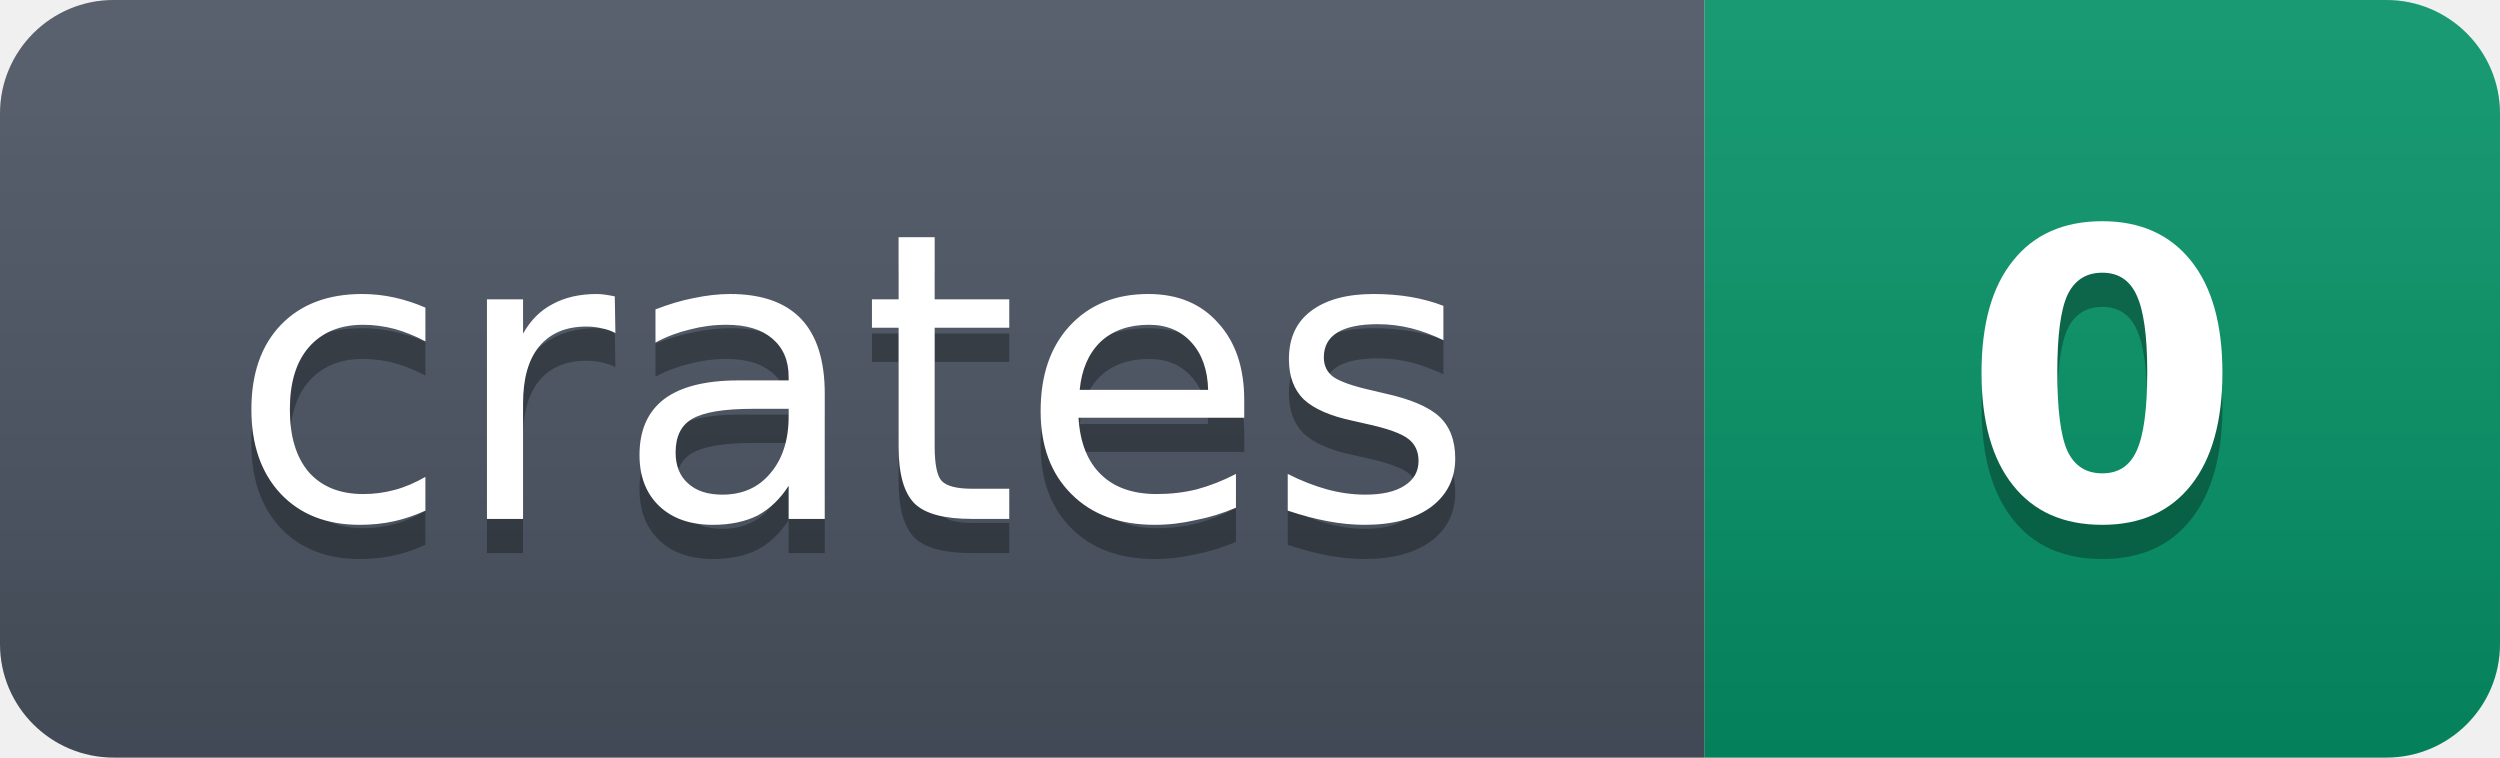
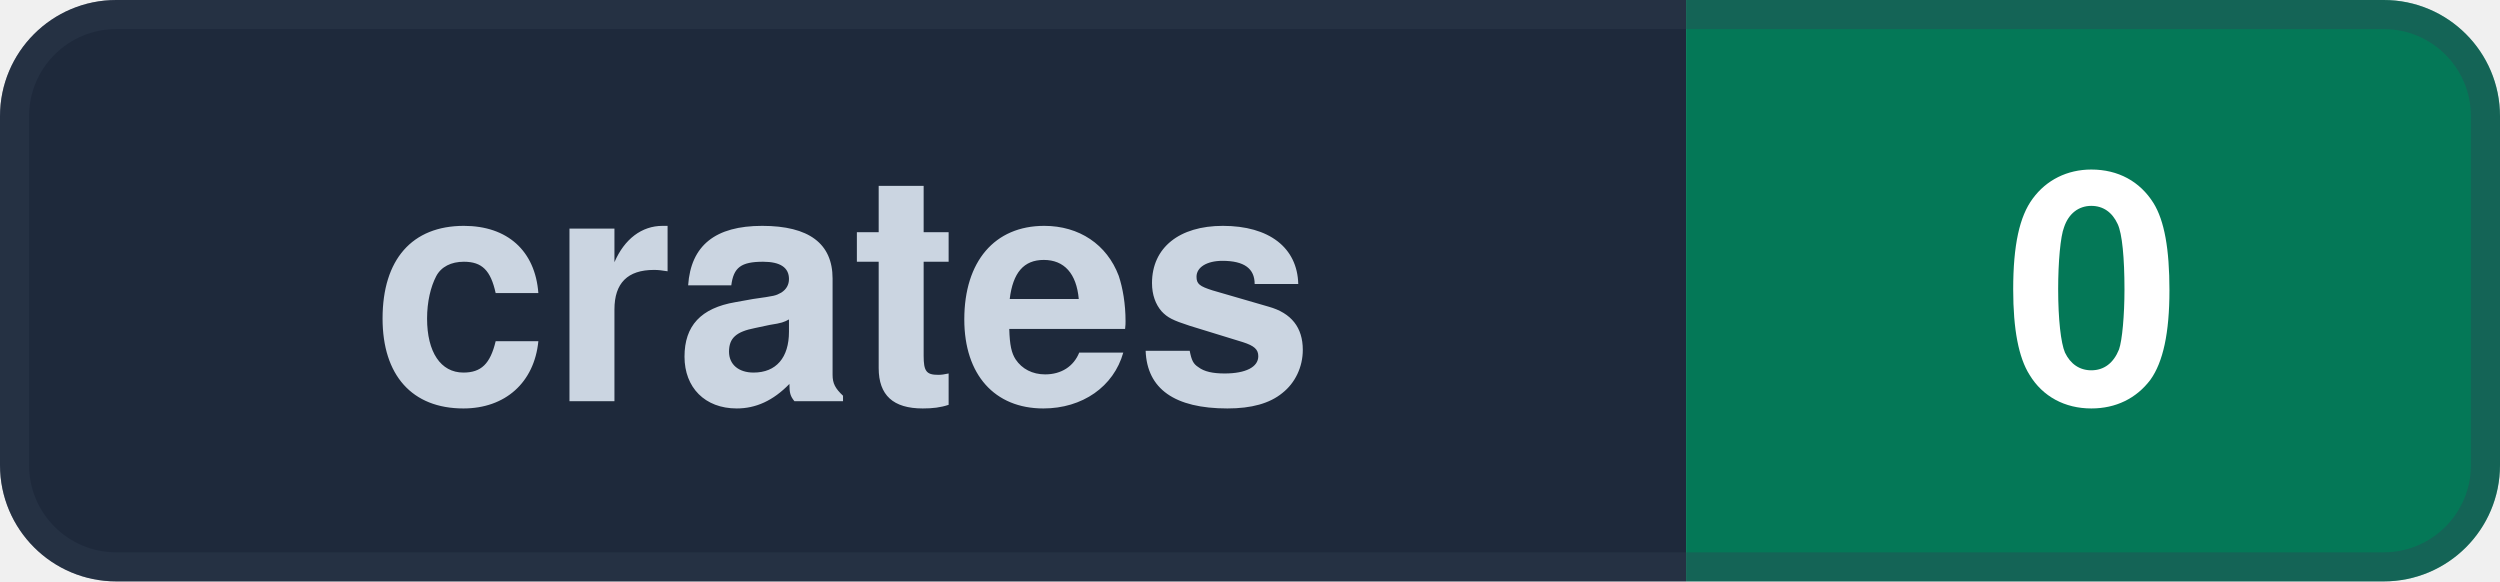
- <svg xmlns="http://www.w3.org/2000/svg" width="66" height="20" viewBox="0 0 66 20" role="img" aria-label="crates: 0">
-   <linearGradient id="s" x2="0" y2="100%">
-     <stop offset="0" stop-color="#bbb" stop-opacity=".12" />
-     <stop offset="1" stop-opacity=".14" />
-   </linearGradient>
+ <svg xmlns="http://www.w3.org/2000/svg" width="86" height="20" viewBox="0 0 86 20" role="img" aria-label="crates: 0">
  <clipPath id="r">
-     <rect width="66" height="20" rx="3" fill="#fff" />
+     <rect width="86" height="20" rx="4" fill="#fff" />
  </clipPath>
  <g clip-path="url(#r)">
-     <rect width="45" height="20" fill="#4B5563" />
-     <rect x="45" width="21" height="20" fill="#059669" />
-     <rect width="66" height="20" fill="url(#s)" />
+     <rect width="58" height="20" fill="#1E293B" />
+     <rect x="58" width="28" height="20" fill="#047857" />
  </g>
-   <g fill="#fff" text-anchor="middle" font-family="Verdana,Geneva,DejaVu Sans,sans-serif" text-rendering="geometricPrecision" font-size="10.6">
-     <text aria-hidden="true" x="22.5" y="14.6" fill="#010101" fill-opacity=".3">crates</text>
-     <text x="22.5" y="13.7">crates</text>
-     <text aria-hidden="true" x="55.5" y="14.6" fill="#010101" fill-opacity=".3" font-weight="600">0</text>
-     <text x="55.5" y="13.7" font-weight="600">0</text>
+   <rect x="0.5" y="0.5" width="85" height="19" rx="3.5" fill="none" stroke="#334155" stroke-opacity="0.35" />
+   <g fill="#F8FAFC" text-anchor="middle" font-family="-apple-system,BlinkMacSystemFont,'Segoe UI',Helvetica,Arial,sans-serif" font-size="11" font-weight="600">
+     <text x="29.0" y="13.8" fill="#CBD5E1">crates</text>
+     <text x="72.0" y="13.8" fill="#FFFFFF">0</text>
  </g>
</svg>
